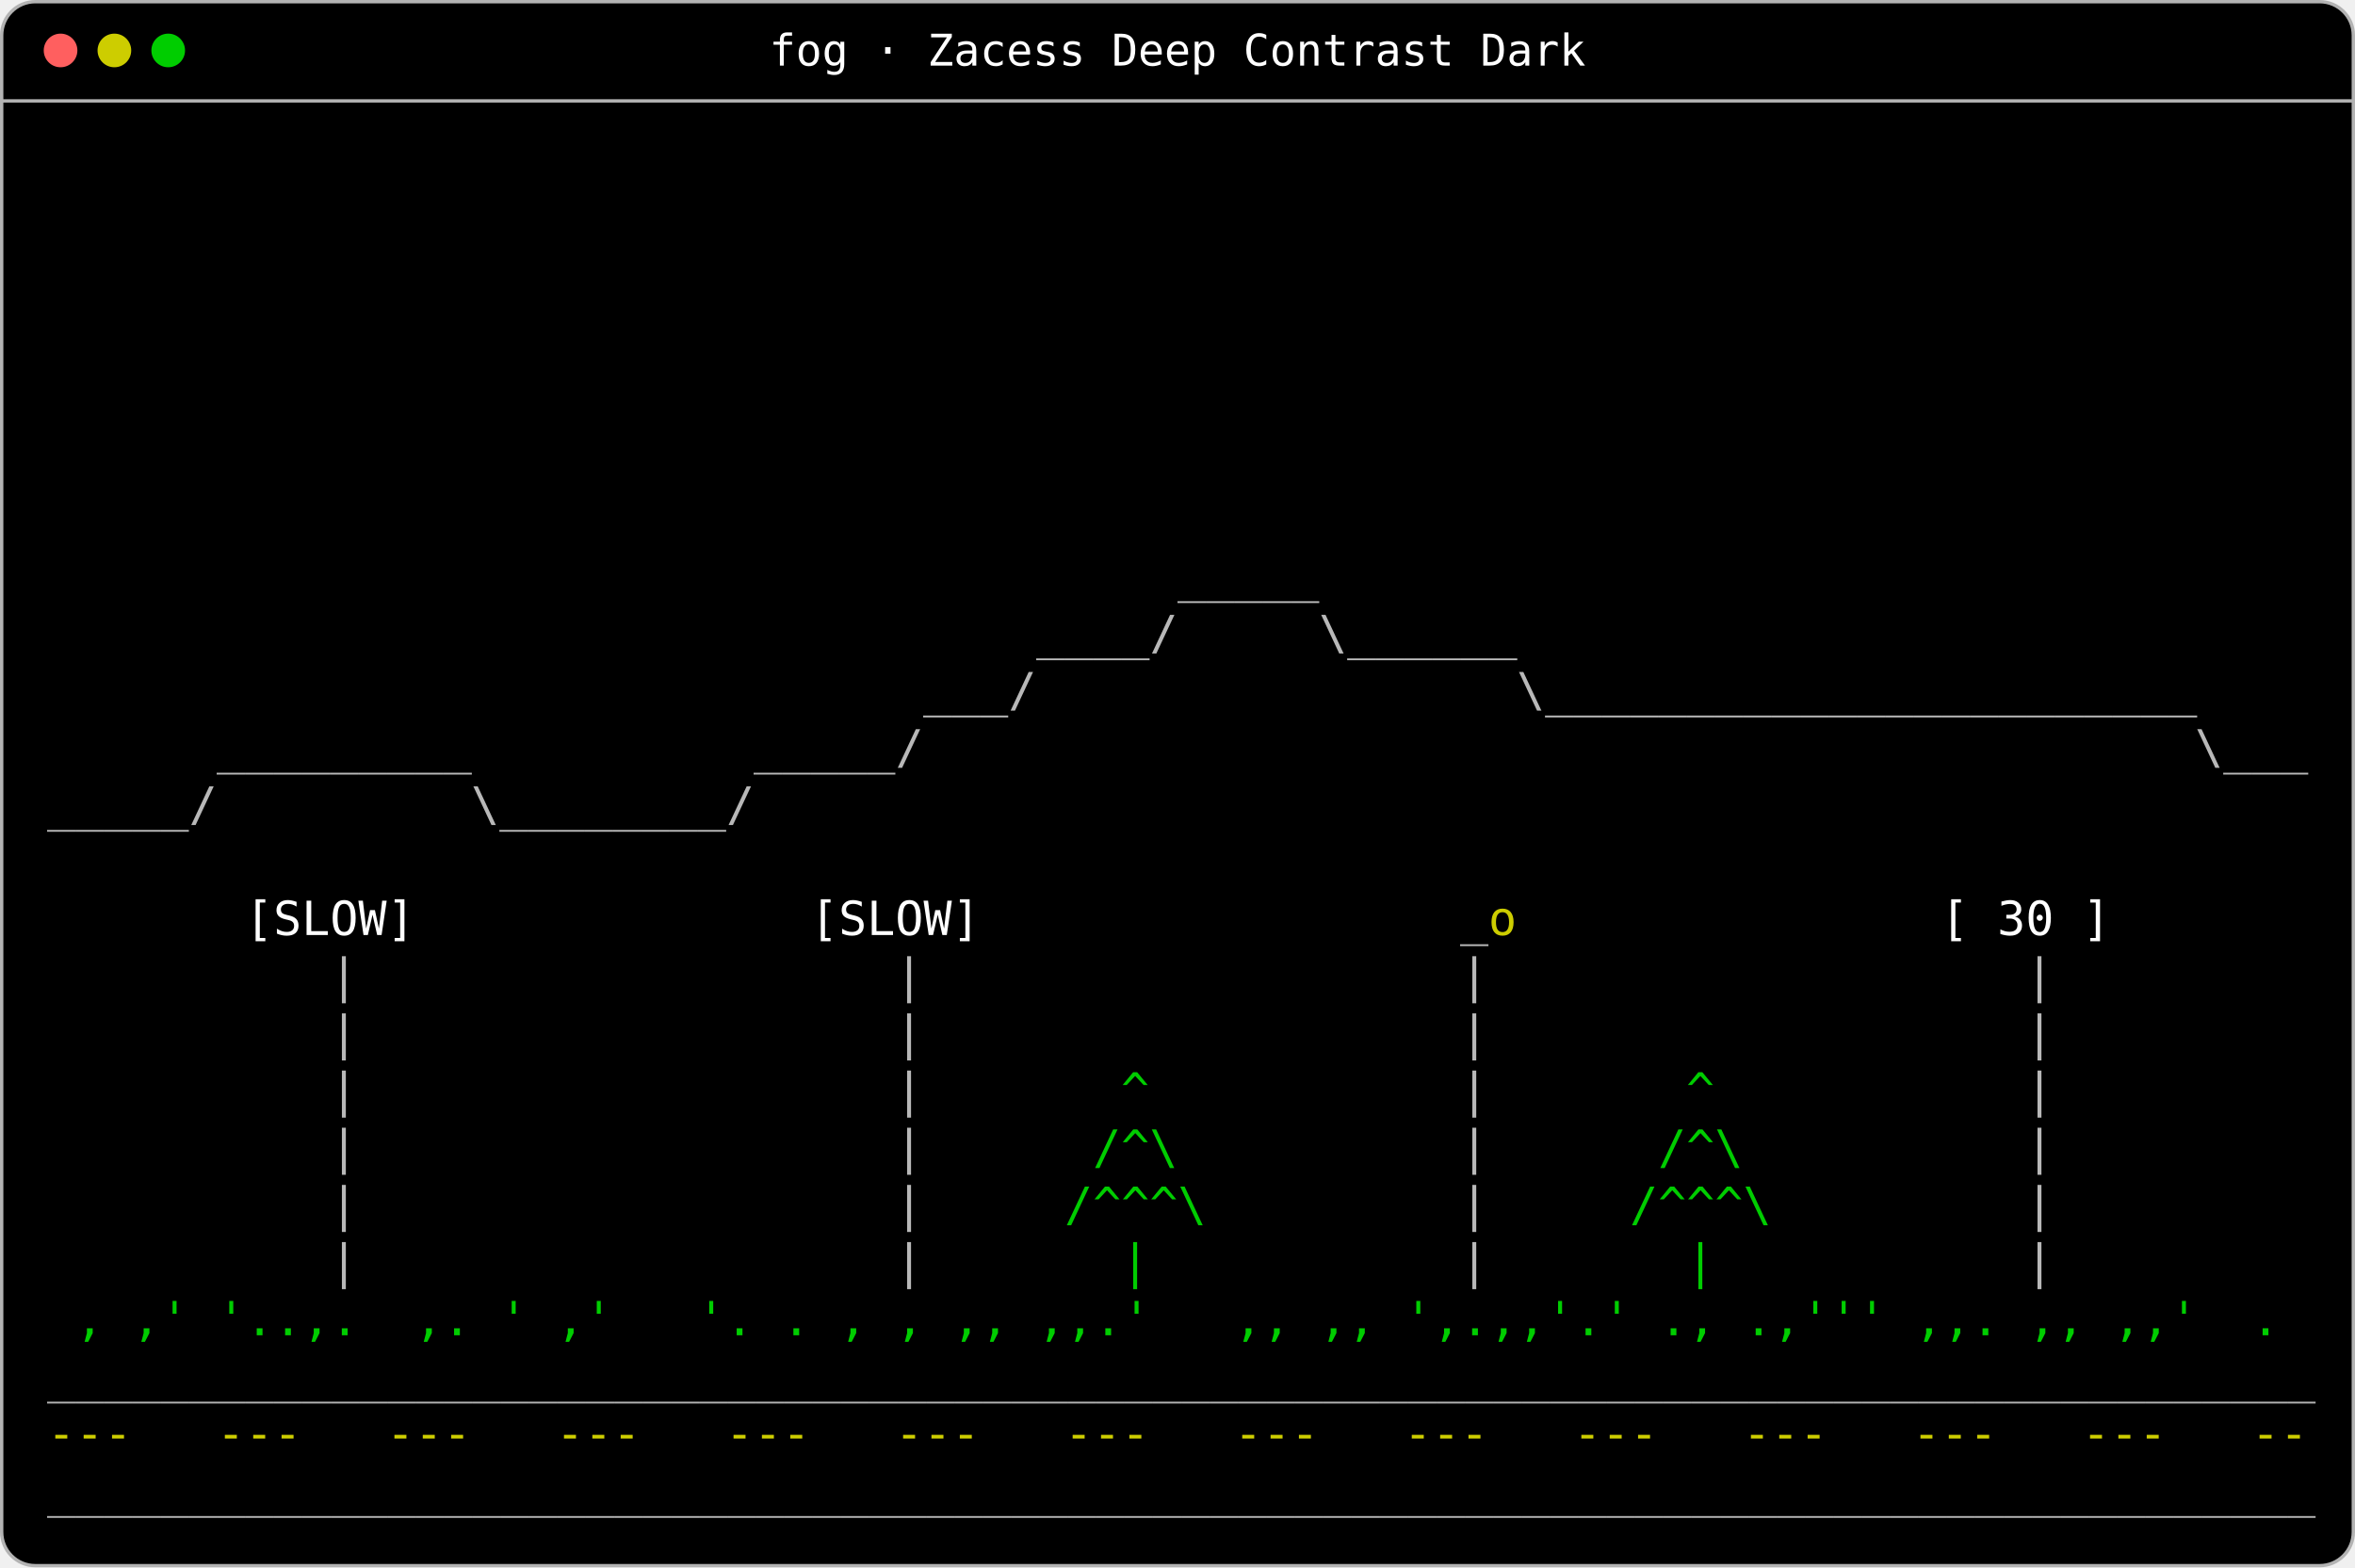
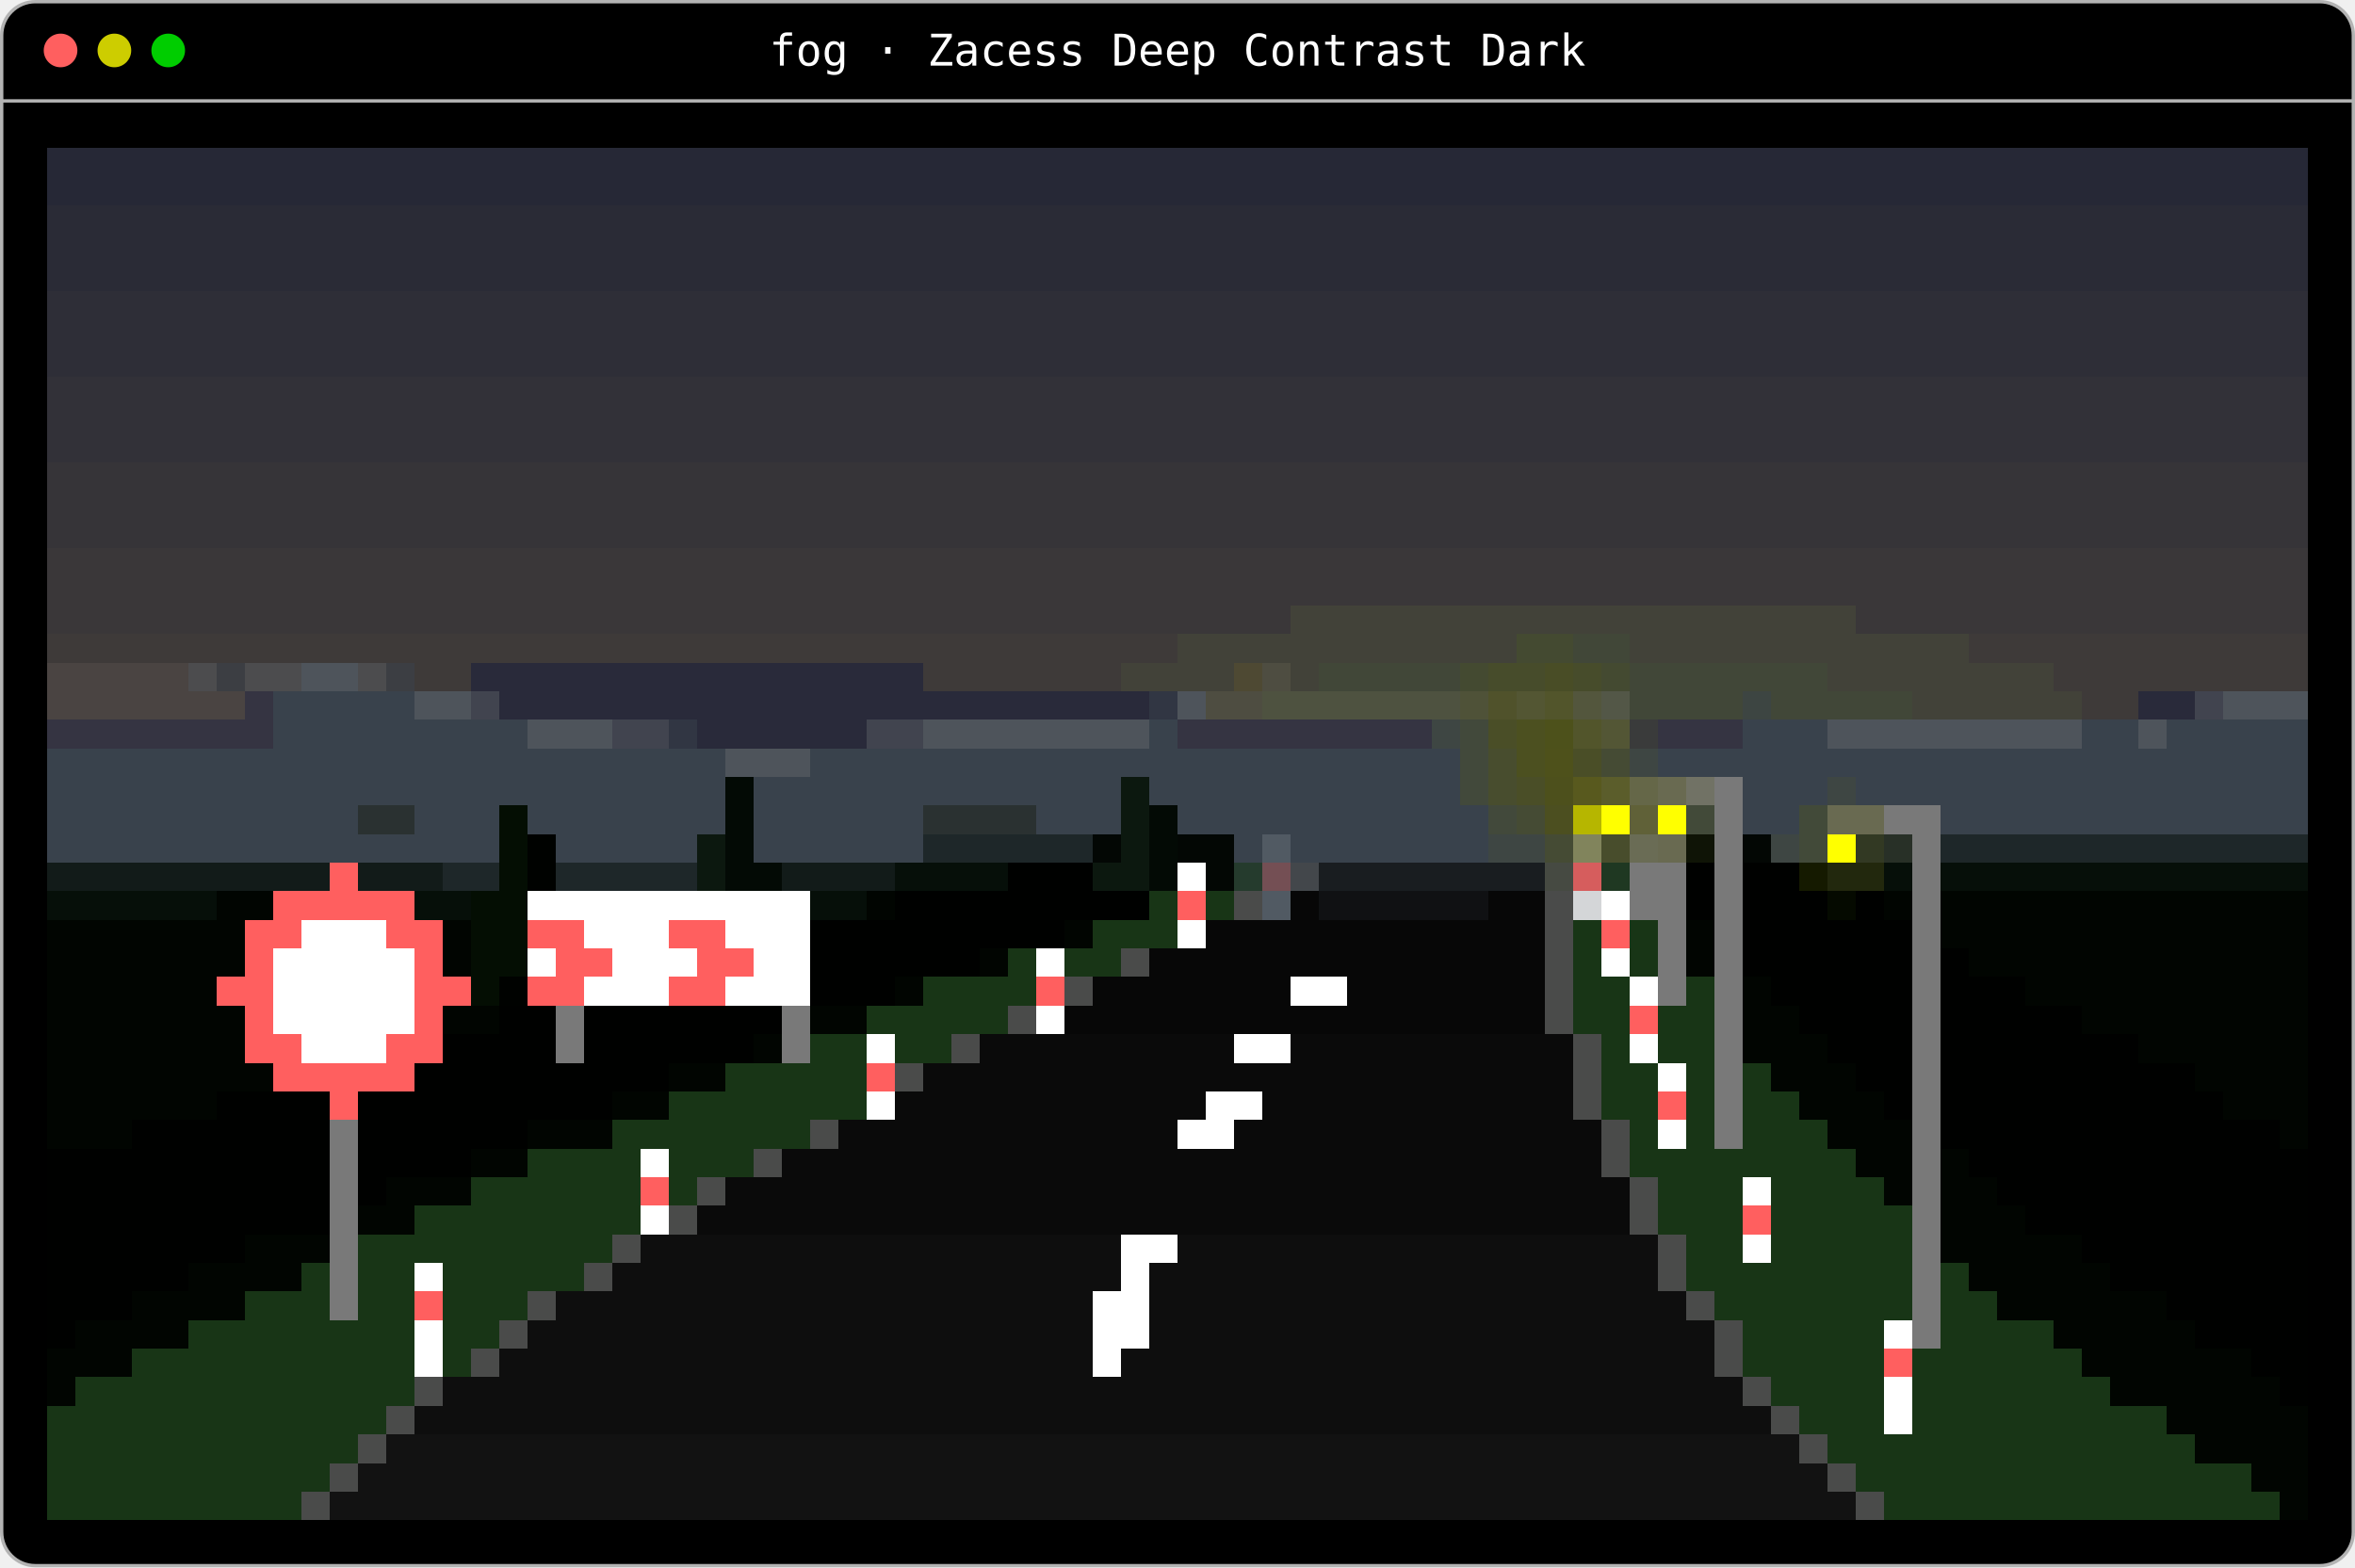
- <svg xmlns="http://www.w3.org/2000/svg" width="700" height="466" viewBox="0 0 700 466" role="img" aria-label="The fog scene from Zacess Scenes in Zacess Deep Contrast Dark: A road where a fog bank rolls in and the signs along the verge fade from view.">
+ <svg xmlns="http://www.w3.org/2000/svg" width="700" height="466" viewBox="0 0 700 466" role="img" aria-label="The fog scene from Zacess Scenes in Zacess Deep Contrast Dark: A road at dusk where a bank of fog rolls in and swallows the lamps and signs along the verge.">
  <rect x="0.5" y="0.5" width="699" height="465" rx="10" fill="#000000" stroke="#b3b3b3" />
  <line x1="0.5" y1="30" x2="699.5" y2="30" stroke="#b3b3b3" />
  <circle cx="18" cy="15" r="5" fill="#ff5f5f" />
  <circle cx="34" cy="15" r="5" fill="#cdcd00" />
  <circle cx="50" cy="15" r="5" fill="#00cd00" />
  <text x="350" y="19.5" fill="#ffffff" font-family="ui-monospace,SFMono-Regular,Menlo,Consolas,'DejaVu Sans Mono',monospace" font-size="13" text-anchor="middle">fog · Zacess Deep Contrast Dark</text>
+   <g shape-rendering="crispEdges">
+     <rect x="14" y="44" width="672" height="17" fill="#262836" />
+     <rect x="14" y="61" width="672" height="25.5" fill="#2a2b36" />
+     <rect x="14" y="86.5" width="672" height="25.5" fill="#2e2e37" />
+     <rect x="14" y="112" width="672" height="25.5" fill="#323138" />
+     <rect x="14" y="137.5" width="672" height="25.5" fill="#363438" />
+     <rect x="14" y="163" width="672" height="17" fill="#3a3739" />
+     <rect x="14" y="180" width="369.6" height="8.5" fill="#3a3739" />
+     <rect x="383.6" y="180" width="168" height="8.5" fill="#424239" />
+     <rect x="551.6" y="180" width="134.4" height="8.5" fill="#3a3739" />
+     <rect x="14" y="188.5" width="336" height="8.5" fill="#3e3a39" />
+     <rect x="350" y="188.5" width="100.8" height="8.5" fill="#424239" />
+     <rect x="450.8" y="188.5" width="16.8" height="8.5" fill="#444a31" />
+     <rect x="467.6" y="188.5" width="16.8" height="8.5" fill="#414738" />
+     <rect x="484.4" y="188.5" width="100.8" height="8.5" fill="#424239" />
+     <rect x="585.2" y="188.5" width="100.8" height="8.5" fill="#3e3a39" />
+     <rect x="14" y="197" width="42" height="8.5" fill="#4a4442" />
+     <rect x="56" y="197" width="8.4" height="8.5" fill="#4c4c4e" />
+     <rect x="64.4" y="197" width="8.4" height="8.5" fill="#3c3e43" />
+     <rect x="72.8" y="197" width="16.8" height="8.5" fill="#4c4c4e" />
+     <rect x="89.6" y="197" width="16.8" height="8.5" fill="#4e545b" />
+     <rect x="106.4" y="197" width="8.4" height="8.5" fill="#4c4c4e" />
+     <rect x="114.8" y="197" width="8.4" height="8.5" fill="#3c3e43" />
+     <rect x="123.2" y="197" width="16.8" height="8.5" fill="#3e3a39" />
+     <rect x="140" y="197" width="134.4" height="8.5" fill="#292a3a" />
+     <rect x="274.4" y="197" width="58.8" height="8.5" fill="#3e3a39" />
+     <rect x="333.2" y="197" width="33.6" height="8.5" fill="#424239" />
+     <rect x="366.8" y="197" width="8.4" height="8.5" fill="#4e4933" />
+     <rect x="375.2" y="197" width="8.4" height="8.5" fill="#4e4d41" />
+     <rect x="383.6" y="197" width="8.4" height="8.5" fill="#424239" />
+     <rect x="392" y="197" width="42" height="8.5" fill="#414738" />
+     <rect x="434" y="197" width="8.4" height="8.5" fill="#444a31" />
+     <rect x="442.4" y="197" width="16.8" height="8.5" fill="#474c2b" />
+     <rect x="459.2" y="197" width="8.4" height="8.5" fill="#494d26" />
+     <rect x="467.6" y="197" width="8.4" height="8.5" fill="#474c2b" />
+     <rect x="476" y="197" width="8.4" height="8.5" fill="#444a31" />
+     <rect x="484.4" y="197" width="58.8" height="8.5" fill="#414738" />
+     <rect x="543.2" y="197" width="67.2" height="8.5" fill="#424239" />
+     <rect x="610.4" y="197" width="75.6" height="8.5" fill="#3e3a39" />
+     <rect x="14" y="205.5" width="58.8" height="8.5" fill="#4a4442" />
+     <rect x="72.8" y="205.5" width="8.4" height="8.5" fill="#353442" />
+     <rect x="81.2" y="205.5" width="42" height="8.5" fill="#39424c" />
+     <rect x="123.2" y="205.5" width="16.8" height="8.5" fill="#4e545b" />
+     <rect x="140" y="205.5" width="8.4" height="8.5" fill="#41444f" />
+     <rect x="148.4" y="205.5" width="193.2" height="8.5" fill="#292a3a" />
+     <rect x="341.6" y="205.5" width="8.4" height="8.5" fill="#313643" />
+     <rect x="350" y="205.5" width="8.4" height="8.5" fill="#4e545b" />
+     <rect x="358.4" y="205.5" width="16.8" height="8.5" fill="#4e4d41" />
+     <rect x="375.2" y="205.5" width="58.8" height="8.5" fill="#4e5240" />
+     <rect x="434" y="205.5" width="8.4" height="8.5" fill="#4f5238" />
+     <rect x="442.4" y="205.5" width="8.4" height="8.5" fill="#50522b" />
+     <rect x="450.8" y="205.5" width="8.4" height="8.5" fill="#535633" />
+     <rect x="459.2" y="205.5" width="8.4" height="8.5" fill="#52552b" />
+     <rect x="467.6" y="205.5" width="8.4" height="8.5" fill="#53563d" />
+     <rect x="476" y="205.5" width="8.4" height="8.5" fill="#535747" />
+     <rect x="484.4" y="205.5" width="33.6" height="8.5" fill="#414738" />
+     <rect x="518" y="205.5" width="8.4" height="8.5" fill="#3d4542" />
+     <rect x="526.4" y="205.5" width="42" height="8.5" fill="#414738" />
+     <rect x="568.4" y="205.5" width="50.4" height="8.5" fill="#424239" />
+     <rect x="618.8" y="205.5" width="16.8" height="8.5" fill="#3e3a39" />
+     <rect x="635.6" y="205.5" width="16.8" height="8.5" fill="#292a3a" />
+     <rect x="652.4" y="205.5" width="8.4" height="8.5" fill="#41444f" />
+     <rect x="660.8" y="205.5" width="25.2" height="8.5" fill="#4e545b" />
+     <rect x="14" y="214" width="67.2" height="8.5" fill="#353442" />
+     <rect x="81.2" y="214" width="75.6" height="8.5" fill="#39424c" />
+     <rect x="156.8" y="214" width="25.2" height="8.5" fill="#4e545b" />
+     <rect x="182" y="214" width="16.8" height="8.5" fill="#41444f" />
+     <rect x="198.8" y="214" width="8.4" height="8.5" fill="#313643" />
+     <rect x="207.2" y="214" width="50.4" height="8.5" fill="#292a3a" />
+     <rect x="257.6" y="214" width="16.8" height="8.5" fill="#41444f" />
+     <rect x="274.4" y="214" width="67.2" height="8.5" fill="#4e545b" />
+     <rect x="341.6" y="214" width="8.4" height="8.5" fill="#39424c" />
+     <rect x="350" y="214" width="75.6" height="8.5" fill="#353442" />
+     <rect x="425.6" y="214" width="8.4" height="8.5" fill="#3e4643" />
+     <rect x="644" y="214" width="42" height="8.5" fill="#39424c" />
+     <rect x="442.4" y="214" width="8.4" height="8.5" fill="#4a4e27" />
+     <rect x="635.6" y="214" width="8.4" height="8.5" fill="#4e545b" />
+     <rect x="459.2" y="214" width="8.4" height="8.5" fill="#4d511b" />
+     <rect x="467.6" y="214" width="8.4" height="8.5" fill="#52552b" />
+     <rect x="476" y="214" width="8.4" height="8.5" fill="#535635" />
+     <rect x="484.4" y="214" width="8.4" height="8.5" fill="#3a3b3b" />
+     <rect x="492.8" y="214" width="25.2" height="8.5" fill="#353442" />
+     <rect x="518" y="214" width="25.2" height="8.5" fill="#39424c" />
+     <rect x="543.2" y="214" width="75.6" height="8.5" fill="#4e545b" />
+     <rect x="618.8" y="214" width="16.8" height="8.5" fill="#39424c" />
+     <rect x="492.8" y="222.5" width="193.2" height="8.5" fill="#39424c" />
+     <rect x="215.6" y="222.5" width="25.2" height="8.5" fill="#4e545b" />
+     <rect x="240.8" y="222.5" width="193.2" height="8.5" fill="#39424c" />
+     <rect x="484.4" y="222.5" width="8.4" height="8.5" fill="#3e4643" />
+     <rect x="476" y="222.5" width="8.4" height="8.5" fill="#454b34" />
+     <rect x="450.8" y="214" width="8.4" height="17" fill="#4c5020" />
+     <rect x="459.2" y="222.5" width="8.4" height="8.5" fill="#4e511b" />
+     <rect x="467.6" y="222.5" width="8.4" height="8.5" fill="#4a4e27" />
+     <rect x="14" y="222.5" width="201.6" height="17" fill="#39424c" />
+     <rect x="551.6" y="231" width="134.4" height="8.5" fill="#39424c" />
+     <rect x="224" y="231" width="109.2" height="8.5" fill="#39424c" />
+     <rect x="543.2" y="231" width="8.4" height="8.5" fill="#3e4643" />
+     <rect x="341.6" y="231" width="92.4" height="8.5" fill="#39424c" />
+     <rect x="434" y="214" width="8.4" height="25.5" fill="#42493b" />
+     <rect x="442.4" y="222.5" width="8.4" height="17" fill="#484d2e" />
+     <rect x="450.8" y="231" width="8.4" height="8.5" fill="#4a4e27" />
+     <rect x="459.2" y="231" width="8.4" height="8.5" fill="#4d501c" />
+     <rect x="467.6" y="231" width="8.4" height="8.5" fill="#58591e" />
+     <rect x="476" y="231" width="8.4" height="8.5" fill="#5b5d2b" />
+     <rect x="484.4" y="231" width="8.4" height="8.5" fill="#656748" />
+     <rect x="492.8" y="231" width="8.4" height="8.5" fill="#696a51" />
+     <rect x="501.2" y="231" width="8.4" height="8.5" fill="#717265" />
+     <rect x="518" y="231" width="25.2" height="8.5" fill="#39424c" />
+     <rect x="14" y="239.5" width="92.4" height="8.5" fill="#39424c" />
+     <rect x="106.4" y="239.5" width="16.8" height="8.5" fill="#2a3131" />
+     <rect x="123.2" y="239.5" width="25.2" height="8.5" fill="#39424c" />
+     <rect x="576.8" y="239.5" width="109.2" height="8.5" fill="#39424c" />
+     <rect x="156.8" y="239.5" width="58.8" height="8.5" fill="#39424c" />
+     <rect x="560" y="239.5" width="16.8" height="8.5" fill="#797979" />
+     <rect x="543.2" y="239.5" width="16.8" height="8.5" fill="#696a51" />
+     <rect x="274.4" y="239.5" width="33.6" height="8.5" fill="#2a3131" />
+     <rect x="308" y="239.5" width="25.2" height="8.5" fill="#39424c" />
+     <rect x="501.2" y="239.5" width="8.4" height="8.5" fill="#424a39" />
+     <rect x="518" y="239.5" width="16.8" height="8.5" fill="#39424c" />
+     <rect x="350" y="239.5" width="92.4" height="8.5" fill="#39424c" />
+     <rect x="442.4" y="239.5" width="8.4" height="8.5" fill="#42493b" />
+     <rect x="450.8" y="239.5" width="8.4" height="8.5" fill="#454b34" />
+     <rect x="459.2" y="239.5" width="8.4" height="8.5" fill="#4c4f20" />
+     <rect x="467.6" y="239.5" width="8.4" height="8.5" fill="#b6b600" />
+     <rect x="476" y="239.5" width="8.4" height="8.5" fill="#ffff00" />
+     <rect x="484.4" y="239.5" width="8.4" height="8.5" fill="#606138" />
+     <rect x="492.8" y="239.5" width="8.4" height="8.5" fill="#ffff00" />
+     <rect x="14" y="248" width="134.4" height="8.5" fill="#39424c" />
+     <rect x="576.8" y="248" width="109.2" height="8.5" fill="#1e2729" />
+     <rect x="534.8" y="239.5" width="8.4" height="17" fill="#424a39" />
+     <rect x="165.2" y="248" width="42" height="8.5" fill="#39424c" />
+     <rect x="560" y="248" width="8.4" height="8.5" fill="#283027" />
+     <rect x="215.6" y="231" width="8.4" height="25.5" fill="#030a05" />
+     <rect x="224" y="239.5" width="50.4" height="17" fill="#39424c" />
+     <rect x="274.4" y="248" width="50.4" height="8.5" fill="#1e2729" />
+     <rect x="324.8" y="248" width="8.4" height="8.5" fill="#030704" />
+     <rect x="333.2" y="231" width="8.4" height="25.5" fill="#0c180f" />
+     <rect x="551.6" y="248" width="8.4" height="8.5" fill="#323923" />
+     <rect x="350" y="248" width="16.8" height="8.5" fill="#030704" />
+     <rect x="366.8" y="248" width="8.4" height="8.5" fill="#39424c" />
+     <rect x="375.2" y="248" width="8.4" height="8.5" fill="#515a63" />
+     <rect x="383.6" y="248" width="58.8" height="8.5" fill="#39424c" />
+     <rect x="442.4" y="248" width="16.8" height="8.5" fill="#3e4643" />
+     <rect x="459.2" y="248" width="8.4" height="8.5" fill="#454b34" />
+     <rect x="467.6" y="248" width="8.4" height="8.5" fill="#81845c" />
+     <rect x="476" y="248" width="8.4" height="8.5" fill="#484d2c" />
+     <rect x="484.4" y="248" width="8.4" height="8.5" fill="#6a6c55" />
+     <rect x="492.8" y="248" width="8.4" height="8.5" fill="#696a51" />
+     <rect x="501.2" y="248" width="8.4" height="8.5" fill="#0f1406" />
+     <rect x="543.2" y="248" width="8.4" height="8.5" fill="#ffff00" />
+     <rect x="518" y="248" width="8.4" height="8.5" fill="#030704" />
+     <rect x="526.4" y="248" width="8.4" height="8.5" fill="#3e4643" />
+     <rect x="14" y="256.5" width="84" height="8.5" fill="#121b19" />
+     <rect x="98" y="256.5" width="8.4" height="8.5" fill="#ff5f5f" />
+     <rect x="106.4" y="256.5" width="25.2" height="8.5" fill="#121b19" />
+     <rect x="131.6" y="256.5" width="16.8" height="8.5" fill="#1e2729" />
+     <rect x="148.4" y="239.5" width="8.4" height="25.5" fill="#040e03" />
+     <rect x="156.8" y="248" width="8.4" height="17" fill="#000200" />
+     <rect x="165.2" y="256.5" width="42" height="8.5" fill="#1e2729" />
+     <rect x="207.2" y="248" width="8.4" height="17" fill="#0c180f" />
+     <rect x="215.6" y="256.5" width="16.8" height="8.5" fill="#030a05" />
+     <rect x="232.4" y="256.5" width="33.6" height="8.5" fill="#121b19" />
+     <rect x="266" y="256.5" width="33.6" height="8.5" fill="#060f09" />
+     <rect x="299.6" y="256.5" width="25.2" height="8.5" fill="#000100" />
+     <rect x="324.8" y="256.5" width="16.8" height="8.5" fill="#0c180f" />
+     <rect x="341.6" y="239.5" width="8.4" height="25.5" fill="#030a05" />
+     <rect x="350" y="256.5" width="8.4" height="8.5" fill="#ffffff" />
+     <rect x="358.4" y="256.5" width="8.4" height="8.5" fill="#030704" />
+     <rect x="366.8" y="256.5" width="8.4" height="8.5" fill="#253b2d" />
+     <rect x="375.2" y="256.5" width="8.4" height="8.5" fill="#744f54" />
+     <rect x="383.6" y="256.5" width="8.4" height="8.5" fill="#43474b" />
+     <rect x="392" y="256.5" width="67.2" height="8.5" fill="#191d20" />
+     <rect x="459.2" y="256.5" width="8.4" height="8.5" fill="#464a42" />
+     <rect x="467.6" y="256.5" width="8.4" height="8.5" fill="#d65d5d" />
+     <rect x="476" y="256.5" width="8.4" height="8.5" fill="#1f3822" />
+     <rect x="576.8" y="256.5" width="109.2" height="8.5" fill="#060f09" />
+     <rect x="543.2" y="256.5" width="16.8" height="8.5" fill="#22280d" />
+     <rect x="560" y="256.5" width="8.4" height="8.5" fill="#060f09" />
+     <rect x="518" y="256.5" width="16.8" height="8.5" fill="#000100" />
+     <rect x="534.8" y="256.5" width="8.4" height="8.5" fill="#151a00" />
+     <rect x="14" y="265" width="50.4" height="8.5" fill="#060f09" />
+     <rect x="64.4" y="265" width="16.8" height="8.5" fill="#010501" />
+     <rect x="81.2" y="265" width="42" height="8.5" fill="#ff5f5f" />
+     <rect x="123.2" y="265" width="16.8" height="8.5" fill="#060f09" />
+     <rect x="543.2" y="265" width="8.4" height="8.5" fill="#050a00" />
+     <rect x="156.8" y="265" width="84" height="8.5" fill="#ffffff" />
+     <rect x="240.8" y="265" width="16.8" height="8.5" fill="#060f09" />
+     <rect x="257.6" y="265" width="8.4" height="8.5" fill="#010501" />
+     <rect x="266" y="265" width="75.6" height="8.5" fill="#000100" />
+     <rect x="341.6" y="265" width="8.4" height="8.5" fill="#183516" />
+     <rect x="350" y="265" width="8.4" height="8.5" fill="#ff5f5f" />
+     <rect x="358.4" y="265" width="8.4" height="8.5" fill="#183516" />
+     <rect x="366.8" y="265" width="8.4" height="8.5" fill="#4a4b4a" />
+     <rect x="375.2" y="265" width="8.4" height="8.5" fill="#515a63" />
+     <rect x="383.6" y="265" width="8.4" height="8.5" fill="#070707" />
+     <rect x="392" y="265" width="50.4" height="8.5" fill="#101113" />
+     <rect x="442.4" y="265" width="16.8" height="8.5" fill="#070707" />
+     <rect x="551.6" y="265" width="8.4" height="8.5" fill="#000100" />
+     <rect x="467.6" y="265" width="8.4" height="8.5" fill="#d4d6d8" />
+     <rect x="476" y="265" width="8.4" height="8.5" fill="#ffffff" />
+     <rect x="484.4" y="256.5" width="16.8" height="17" fill="#797979" />
+     <rect x="501.2" y="256.5" width="8.4" height="17" fill="#000100" />
+     <rect x="560" y="265" width="8.4" height="8.5" fill="#010501" />
+     <rect x="518" y="265" width="25.2" height="8.5" fill="#000100" />
+     <rect x="576.8" y="265" width="109.2" height="17" fill="#010501" />
+     <rect x="72.8" y="273.5" width="16.8" height="8.5" fill="#ff5f5f" />
+     <rect x="89.6" y="273.5" width="25.2" height="8.5" fill="#ffffff" />
+     <rect x="114.8" y="273.5" width="16.8" height="8.5" fill="#ff5f5f" />
+     <rect x="358.4" y="273.5" width="100.8" height="8.5" fill="#070707" />
+     <rect x="476" y="273.5" width="8.4" height="8.5" fill="#ff5f5f" />
+     <rect x="156.8" y="273.5" width="16.8" height="8.5" fill="#ff5f5f" />
+     <rect x="173.6" y="273.5" width="25.2" height="8.5" fill="#ffffff" />
+     <rect x="198.8" y="273.5" width="16.8" height="8.5" fill="#ff5f5f" />
+     <rect x="215.6" y="273.5" width="25.2" height="8.5" fill="#ffffff" />
+     <rect x="240.8" y="273.5" width="75.6" height="8.5" fill="#000100" />
+     <rect x="316.4" y="273.5" width="8.4" height="8.5" fill="#010501" />
+     <rect x="324.8" y="273.5" width="25.2" height="8.5" fill="#183516" />
+     <rect x="350" y="273.5" width="8.4" height="8.5" fill="#ffffff" />
+     <rect x="14" y="273.5" width="58.8" height="17" fill="#010501" />
+     <rect x="72.8" y="282" width="8.4" height="8.5" fill="#ff5f5f" />
+     <rect x="585.2" y="282" width="100.8" height="8.5" fill="#010501" />
+     <rect x="123.2" y="282" width="8.4" height="8.5" fill="#ff5f5f" />
+     <rect x="131.6" y="273.5" width="8.4" height="17" fill="#010501" />
+     <rect x="140" y="265" width="16.8" height="25.5" fill="#040e03" />
+     <rect x="156.8" y="282" width="8.4" height="8.5" fill="#ffffff" />
+     <rect x="165.2" y="282" width="16.8" height="8.5" fill="#ff5f5f" />
+     <rect x="182" y="282" width="25.2" height="8.5" fill="#ffffff" />
+     <rect x="207.2" y="282" width="16.8" height="8.5" fill="#ff5f5f" />
+     <rect x="224" y="282" width="16.8" height="8.5" fill="#ffffff" />
+     <rect x="240.8" y="282" width="50.4" height="8.5" fill="#000100" />
+     <rect x="291.2" y="282" width="8.4" height="8.5" fill="#010501" />
+     <rect x="299.6" y="282" width="8.4" height="8.5" fill="#183516" />
+     <rect x="308" y="282" width="8.4" height="8.5" fill="#ffffff" />
+     <rect x="316.4" y="282" width="16.8" height="8.5" fill="#183516" />
+     <rect x="333.2" y="282" width="8.4" height="8.5" fill="#4a4b4a" />
+     <rect x="341.6" y="282" width="117.6" height="8.5" fill="#070707" />
+     <rect x="576.8" y="282" width="8.4" height="8.5" fill="#000100" />
+     <rect x="467.6" y="273.5" width="8.4" height="17" fill="#183516" />
+     <rect x="476" y="282" width="8.4" height="8.5" fill="#ffffff" />
+     <rect x="484.4" y="273.5" width="8.4" height="17" fill="#183516" />
+     <rect x="518" y="273.5" width="50.4" height="17" fill="#000100" />
+     <rect x="501.2" y="273.5" width="8.4" height="17" fill="#010501" />
+     <rect x="14" y="290.5" width="50.4" height="8.5" fill="#010501" />
+     <rect x="64.4" y="290.5" width="16.8" height="8.5" fill="#ff5f5f" />
+     <rect x="602" y="290.5" width="84" height="8.5" fill="#010501" />
+     <rect x="123.2" y="290.5" width="16.8" height="8.5" fill="#ff5f5f" />
+     <rect x="140" y="290.5" width="8.4" height="8.5" fill="#040e03" />
+     <rect x="148.4" y="290.5" width="8.4" height="8.5" fill="#000200" />
+     <rect x="156.8" y="290.5" width="16.8" height="8.5" fill="#ff5f5f" />
+     <rect x="173.6" y="290.5" width="25.2" height="8.5" fill="#ffffff" />
+     <rect x="198.8" y="290.5" width="16.8" height="8.5" fill="#ff5f5f" />
+     <rect x="215.6" y="290.5" width="25.2" height="8.5" fill="#ffffff" />
+     <rect x="240.8" y="290.5" width="25.2" height="8.5" fill="#000100" />
+     <rect x="266" y="290.5" width="8.4" height="8.5" fill="#010501" />
+     <rect x="274.4" y="290.5" width="33.6" height="8.5" fill="#183516" />
+     <rect x="308" y="290.5" width="8.4" height="8.5" fill="#ff5f5f" />
+     <rect x="316.4" y="290.5" width="8.4" height="8.5" fill="#4a4b4a" />
+     <rect x="324.8" y="290.5" width="58.8" height="8.5" fill="#070707" />
+     <rect x="383.6" y="290.5" width="16.8" height="8.5" fill="#ffffff" />
+     <rect x="400.4" y="290.5" width="58.8" height="8.5" fill="#070707" />
+     <rect x="576.8" y="290.5" width="25.2" height="8.5" fill="#000100" />
+     <rect x="518" y="290.5" width="8.4" height="8.5" fill="#010501" />
+     <rect x="484.4" y="290.5" width="8.4" height="8.5" fill="#ffffff" />
+     <rect x="492.8" y="273.5" width="8.4" height="25.5" fill="#797979" />
+     <rect x="501.2" y="290.5" width="8.4" height="8.5" fill="#183516" />
+     <rect x="526.4" y="290.5" width="42" height="8.5" fill="#000100" />
+     <rect x="618.8" y="299" width="67.2" height="8.5" fill="#010501" />
+     <rect x="72.8" y="299" width="8.4" height="8.5" fill="#ff5f5f" />
+     <rect x="81.2" y="282" width="42" height="25.5" fill="#ffffff" />
+     <rect x="123.2" y="299" width="8.4" height="8.5" fill="#ff5f5f" />
+     <rect x="131.6" y="299" width="16.8" height="8.5" fill="#010501" />
+     <rect x="148.4" y="299" width="16.8" height="8.5" fill="#000100" />
+     <rect x="576.8" y="299" width="42" height="8.5" fill="#000100" />
+     <rect x="173.6" y="299" width="58.8" height="8.5" fill="#000100" />
+     <rect x="518" y="299" width="16.8" height="8.5" fill="#010501" />
+     <rect x="240.8" y="299" width="16.8" height="8.5" fill="#010501" />
+     <rect x="257.6" y="299" width="42" height="8.5" fill="#183516" />
+     <rect x="299.6" y="299" width="8.4" height="8.5" fill="#4a4b4a" />
+     <rect x="308" y="299" width="8.4" height="8.5" fill="#ffffff" />
+     <rect x="316.4" y="299" width="142.8" height="8.5" fill="#070707" />
+     <rect x="459.2" y="265" width="8.4" height="42.5" fill="#4a4b4a" />
+     <rect x="467.6" y="290.5" width="16.8" height="17" fill="#183516" />
+     <rect x="484.4" y="299" width="8.4" height="8.5" fill="#ff5f5f" />
+     <rect x="534.8" y="299" width="33.6" height="8.5" fill="#000100" />
+     <rect x="14" y="299" width="58.8" height="17" fill="#010501" />
+     <rect x="72.8" y="307.5" width="16.8" height="8.5" fill="#ff5f5f" />
+     <rect x="89.6" y="307.5" width="25.2" height="8.5" fill="#ffffff" />
+     <rect x="114.8" y="307.5" width="16.8" height="8.5" fill="#ff5f5f" />
+     <rect x="131.6" y="307.5" width="33.6" height="8.5" fill="#000100" />
+     <rect x="165.2" y="299" width="8.4" height="17" fill="#797979" />
+     <rect x="173.6" y="307.5" width="50.4" height="8.5" fill="#000100" />
+     <rect x="224" y="307.5" width="8.4" height="8.5" fill="#010501" />
+     <rect x="232.4" y="299" width="8.4" height="17" fill="#797979" />
+     <rect x="240.8" y="307.5" width="16.8" height="8.5" fill="#183516" />
+     <rect x="257.6" y="307.5" width="8.4" height="8.5" fill="#ffffff" />
+     <rect x="266" y="307.5" width="16.8" height="8.5" fill="#183516" />
+     <rect x="282.8" y="307.5" width="8.4" height="8.5" fill="#4a4b4a" />
+     <rect x="291.2" y="307.5" width="75.6" height="8.5" fill="#0a0a0a" />
+     <rect x="366.8" y="307.5" width="16.8" height="8.5" fill="#ffffff" />
+     <rect x="383.6" y="307.5" width="84" height="8.5" fill="#0a0a0a" />
+     <rect x="635.6" y="307.5" width="50.4" height="8.5" fill="#010501" />
+     <rect x="476" y="307.5" width="8.4" height="8.5" fill="#183516" />
+     <rect x="484.4" y="307.5" width="8.4" height="8.5" fill="#ffffff" />
+     <rect x="492.8" y="299" width="16.8" height="17" fill="#183516" />
+     <rect x="576.8" y="307.5" width="58.8" height="8.5" fill="#000100" />
+     <rect x="518" y="307.5" width="25.2" height="8.5" fill="#010501" />
+     <rect x="543.2" y="307.5" width="25.2" height="8.5" fill="#000100" />
+     <rect x="14" y="316" width="67.2" height="8.5" fill="#010501" />
+     <rect x="81.2" y="316" width="42" height="8.5" fill="#ff5f5f" />
+     <rect x="123.2" y="316" width="75.6" height="8.5" fill="#000100" />
+     <rect x="198.8" y="316" width="16.8" height="8.5" fill="#010501" />
+     <rect x="215.6" y="316" width="42" height="8.5" fill="#183516" />
+     <rect x="257.6" y="316" width="8.4" height="8.5" fill="#ff5f5f" />
+     <rect x="266" y="316" width="8.4" height="8.5" fill="#4a4b4a" />
+     <rect x="274.4" y="316" width="193.2" height="8.5" fill="#0a0a0a" />
+     <rect x="652.4" y="316" width="33.6" height="8.5" fill="#010501" />
+     <rect x="576.8" y="316" width="75.6" height="8.5" fill="#000100" />
+     <rect x="492.8" y="316" width="8.4" height="8.5" fill="#ffffff" />
+     <rect x="526.4" y="316" width="25.2" height="8.5" fill="#010501" />
+     <rect x="551.6" y="316" width="16.8" height="8.5" fill="#000100" />
+     <rect x="518" y="316" width="8.4" height="8.5" fill="#183516" />
+     <rect x="14" y="324.5" width="50.4" height="8.5" fill="#010501" />
+     <rect x="64.4" y="324.5" width="33.6" height="8.5" fill="#000100" />
+     <rect x="98" y="324.5" width="8.4" height="8.5" fill="#ff5f5f" />
+     <rect x="106.4" y="324.5" width="75.6" height="8.5" fill="#000100" />
+     <rect x="182" y="324.5" width="16.8" height="8.5" fill="#010501" />
+     <rect x="198.8" y="324.5" width="58.8" height="8.5" fill="#183516" />
+     <rect x="257.6" y="324.5" width="8.4" height="8.5" fill="#ffffff" />
+     <rect x="266" y="324.5" width="92.4" height="8.5" fill="#0a0a0a" />
+     <rect x="358.4" y="324.5" width="16.8" height="8.5" fill="#ffffff" />
+     <rect x="375.2" y="324.5" width="92.4" height="8.5" fill="#0a0a0a" />
+     <rect x="467.6" y="307.5" width="8.4" height="25.5" fill="#4a4b4a" />
+     <rect x="476" y="316" width="16.8" height="17" fill="#183516" />
+     <rect x="492.8" y="324.5" width="8.4" height="8.5" fill="#ff5f5f" />
+     <rect x="660.8" y="324.5" width="25.2" height="8.5" fill="#010501" />
+     <rect x="576.8" y="324.5" width="84" height="8.5" fill="#000100" />
+     <rect x="518" y="324.5" width="16.8" height="8.5" fill="#183516" />
+     <rect x="534.8" y="324.5" width="25.2" height="8.5" fill="#010501" />
+     <rect x="560" y="324.5" width="8.4" height="8.5" fill="#000100" />
+     <rect x="14" y="333" width="25.2" height="8.5" fill="#010501" />
+     <rect x="39.2" y="333" width="58.8" height="8.5" fill="#000100" />
+     <rect x="677.6" y="333" width="8.4" height="8.5" fill="#010501" />
+     <rect x="106.4" y="333" width="50.4" height="8.5" fill="#000100" />
+     <rect x="156.8" y="333" width="25.2" height="8.5" fill="#010501" />
+     <rect x="182" y="333" width="58.8" height="8.5" fill="#183516" />
+     <rect x="240.8" y="333" width="8.4" height="8.5" fill="#4a4b4a" />
+     <rect x="249.2" y="333" width="100.8" height="8.5" fill="#0a0a0a" />
+     <rect x="350" y="333" width="16.8" height="8.5" fill="#ffffff" />
+     <rect x="366.8" y="333" width="109.2" height="8.5" fill="#0a0a0a" />
+     <rect x="576.8" y="333" width="100.8" height="8.5" fill="#000100" />
+     <rect x="484.4" y="333" width="8.4" height="8.5" fill="#183516" />
+     <rect x="492.8" y="333" width="8.4" height="8.5" fill="#ffffff" />
+     <rect x="501.2" y="316" width="8.4" height="25.5" fill="#183516" />
+     <rect x="509.6" y="231" width="8.4" height="110.5" fill="#797979" />
+     <rect x="518" y="333" width="25.2" height="8.5" fill="#183516" />
+     <rect x="543.2" y="333" width="25.2" height="8.5" fill="#010501" />
+     <rect x="585.2" y="341.5" width="100.8" height="8.5" fill="#000100" />
+     <rect x="576.8" y="341.5" width="8.4" height="8.5" fill="#010501" />
+     <rect x="106.4" y="341.5" width="33.6" height="8.5" fill="#000100" />
+     <rect x="140" y="341.5" width="16.8" height="8.5" fill="#010501" />
+     <rect x="156.8" y="341.5" width="33.6" height="8.5" fill="#183516" />
+     <rect x="190.4" y="341.5" width="8.4" height="8.5" fill="#ffffff" />
+     <rect x="198.8" y="341.5" width="25.2" height="8.5" fill="#183516" />
+     <rect x="224" y="341.5" width="8.4" height="8.5" fill="#4a4b4a" />
+     <rect x="232.4" y="341.5" width="243.6" height="8.5" fill="#0a0a0a" />
+     <rect x="476" y="333" width="8.4" height="17" fill="#4a4b4a" />
+     <rect x="484.4" y="341.5" width="67.2" height="8.5" fill="#183516" />
+     <rect x="551.6" y="341.5" width="16.8" height="8.5" fill="#010501" />
+     <rect x="593.6" y="350" width="92.4" height="8.5" fill="#000100" />
+     <rect x="576.8" y="350" width="16.8" height="8.5" fill="#010501" />
+     <rect x="106.4" y="350" width="8.4" height="8.5" fill="#000100" />
+     <rect x="114.8" y="350" width="25.2" height="8.5" fill="#010501" />
+     <rect x="140" y="350" width="50.4" height="8.5" fill="#183516" />
+     <rect x="190.4" y="350" width="8.4" height="8.5" fill="#ff5f5f" />
+     <rect x="198.8" y="350" width="8.4" height="8.5" fill="#183516" />
+     <rect x="207.2" y="350" width="8.4" height="8.5" fill="#4a4b4a" />
+     <rect x="215.6" y="350" width="268.8" height="8.5" fill="#0a0a0a" />
+     <rect x="526.4" y="350" width="33.6" height="8.5" fill="#183516" />
+     <rect x="560" y="350" width="8.4" height="8.5" fill="#010501" />
+     <rect x="518" y="350" width="8.4" height="8.5" fill="#ffffff" />
+     <rect x="14" y="341.5" width="84" height="25.5" fill="#000100" />
+     <rect x="602" y="358.5" width="84" height="8.5" fill="#000100" />
+     <rect x="106.4" y="358.5" width="16.8" height="8.5" fill="#010501" />
+     <rect x="123.2" y="358.5" width="67.2" height="8.5" fill="#183516" />
+     <rect x="190.4" y="358.5" width="8.4" height="8.5" fill="#ffffff" />
+     <rect x="198.8" y="358.5" width="8.4" height="8.5" fill="#4a4b4a" />
+     <rect x="207.2" y="358.5" width="277.2" height="8.5" fill="#0a0a0a" />
+     <rect x="484.4" y="350" width="8.4" height="17" fill="#4a4b4a" />
+     <rect x="492.8" y="350" width="25.2" height="17" fill="#183516" />
+     <rect x="518" y="358.5" width="8.4" height="8.5" fill="#ff5f5f" />
+     <rect x="576.8" y="358.5" width="25.2" height="8.5" fill="#010501" />
+     <rect x="14" y="367" width="58.8" height="8.5" fill="#000100" />
+     <rect x="72.8" y="367" width="25.2" height="8.5" fill="#010501" />
+     <rect x="618.8" y="367" width="67.2" height="8.5" fill="#000100" />
+     <rect x="106.4" y="367" width="75.6" height="8.5" fill="#183516" />
+     <rect x="182" y="367" width="8.4" height="8.5" fill="#4a4b4a" />
+     <rect x="190.4" y="367" width="142.8" height="8.5" fill="#0e0e0e" />
+     <rect x="333.2" y="367" width="16.8" height="8.5" fill="#ffffff" />
+     <rect x="350" y="367" width="142.8" height="8.5" fill="#0e0e0e" />
+     <rect x="576.8" y="367" width="42" height="8.5" fill="#010501" />
+     <rect x="501.2" y="367" width="16.8" height="8.5" fill="#183516" />
+     <rect x="518" y="367" width="8.4" height="8.5" fill="#ffffff" />
+     <rect x="526.4" y="358.5" width="42" height="17" fill="#183516" />
+     <rect x="14" y="375.5" width="42" height="8.5" fill="#000100" />
+     <rect x="56" y="375.5" width="33.6" height="8.5" fill="#010501" />
+     <rect x="89.6" y="375.5" width="8.4" height="8.5" fill="#183516" />
+     <rect x="627.2" y="375.5" width="58.8" height="8.5" fill="#000100" />
+     <rect x="585.2" y="375.5" width="42" height="8.5" fill="#010501" />
+     <rect x="123.2" y="375.5" width="8.4" height="8.5" fill="#ffffff" />
+     <rect x="131.6" y="375.5" width="42" height="8.5" fill="#183516" />
+     <rect x="173.6" y="375.5" width="8.4" height="8.5" fill="#4a4b4a" />
+     <rect x="182" y="375.5" width="151.2" height="8.5" fill="#0e0e0e" />
+     <rect x="333.2" y="375.5" width="8.4" height="8.5" fill="#ffffff" />
+     <rect x="341.6" y="375.5" width="151.2" height="8.5" fill="#0e0e0e" />
+     <rect x="492.8" y="367" width="8.4" height="17" fill="#4a4b4a" />
+     <rect x="501.2" y="375.5" width="67.2" height="8.5" fill="#183516" />
+     <rect x="576.8" y="375.5" width="8.4" height="8.5" fill="#183516" />
+     <rect x="14" y="384" width="25.2" height="8.5" fill="#000100" />
+     <rect x="39.2" y="384" width="33.6" height="8.5" fill="#010501" />
+     <rect x="72.8" y="384" width="25.2" height="8.5" fill="#183516" />
+     <rect x="98" y="333" width="8.4" height="59.5" fill="#797979" />
+     <rect x="106.4" y="375.5" width="16.8" height="17" fill="#183516" />
+     <rect x="123.2" y="384" width="8.4" height="8.5" fill="#ff5f5f" />
+     <rect x="131.6" y="384" width="25.2" height="8.5" fill="#183516" />
+     <rect x="156.8" y="384" width="8.4" height="8.5" fill="#4a4b4a" />
+     <rect x="165.2" y="384" width="159.6" height="8.5" fill="#0e0e0e" />
+     <rect x="644" y="384" width="42" height="8.5" fill="#000100" />
+     <rect x="341.6" y="384" width="159.6" height="8.5" fill="#0e0e0e" />
+     <rect x="501.2" y="384" width="8.4" height="8.5" fill="#4a4b4a" />
+     <rect x="509.6" y="384" width="58.8" height="8.5" fill="#183516" />
+     <rect x="593.6" y="384" width="50.4" height="8.5" fill="#010501" />
+     <rect x="576.8" y="384" width="16.8" height="8.5" fill="#183516" />
+     <rect x="14" y="392.5" width="8.4" height="8.5" fill="#000100" />
+     <rect x="22.4" y="392.5" width="33.6" height="8.5" fill="#010501" />
+     <rect x="56" y="392.5" width="67.2" height="8.5" fill="#183516" />
+     <rect x="652.4" y="392.5" width="33.6" height="8.5" fill="#000100" />
+     <rect x="131.6" y="392.5" width="16.8" height="8.5" fill="#183516" />
+     <rect x="148.4" y="392.5" width="8.4" height="8.5" fill="#4a4b4a" />
+     <rect x="156.8" y="392.5" width="168" height="8.5" fill="#0e0e0e" />
+     <rect x="324.8" y="384" width="16.8" height="17" fill="#ffffff" />
+     <rect x="341.6" y="392.5" width="168" height="8.5" fill="#0e0e0e" />
+     <rect x="610.4" y="392.5" width="42" height="8.5" fill="#010501" />
+     <rect x="576.8" y="392.5" width="33.6" height="8.5" fill="#183516" />
+     <rect x="560" y="392.5" width="8.4" height="8.5" fill="#ffffff" />
+     <rect x="568.4" y="248" width="8.4" height="153" fill="#797979" />
+     <rect x="14" y="401" width="25.2" height="8.5" fill="#010501" />
+     <rect x="39.2" y="401" width="84" height="8.5" fill="#183516" />
+     <rect x="123.2" y="392.5" width="8.4" height="17" fill="#ffffff" />
+     <rect x="131.6" y="401" width="8.4" height="8.5" fill="#183516" />
+     <rect x="140" y="401" width="8.4" height="8.5" fill="#4a4b4a" />
+     <rect x="148.4" y="401" width="176.4" height="8.5" fill="#0e0e0e" />
+     <rect x="324.8" y="401" width="8.4" height="8.5" fill="#ffffff" />
+     <rect x="333.2" y="401" width="176.4" height="8.5" fill="#0e0e0e" />
+     <rect x="509.6" y="392.5" width="8.4" height="17" fill="#4a4b4a" />
+     <rect x="518" y="392.5" width="42" height="17" fill="#183516" />
+     <rect x="560" y="401" width="8.4" height="8.5" fill="#ff5f5f" />
+     <rect x="568.4" y="401" width="50.4" height="8.5" fill="#183516" />
+     <rect x="618.8" y="401" width="50.4" height="8.5" fill="#010501" />
+     <rect x="669.2" y="401" width="16.8" height="8.5" fill="#000100" />
+     <rect x="14" y="409.5" width="8.4" height="8.5" fill="#010501" />
+     <rect x="22.4" y="409.5" width="100.8" height="8.5" fill="#183516" />
+     <rect x="123.2" y="409.5" width="8.4" height="8.5" fill="#4a4b4a" />
+     <rect x="131.6" y="409.5" width="386.4" height="8.5" fill="#0e0e0e" />
+     <rect x="518" y="409.5" width="8.4" height="8.5" fill="#4a4b4a" />
+     <rect x="526.4" y="409.5" width="33.6" height="8.5" fill="#183516" />
+     <rect x="677.6" y="409.5" width="8.4" height="8.5" fill="#000100" />
+     <rect x="568.4" y="409.5" width="58.8" height="8.5" fill="#183516" />
+     <rect x="627.2" y="409.5" width="50.4" height="8.5" fill="#010501" />
+     <rect x="14" y="418" width="100.8" height="8.5" fill="#183516" />
+     <rect x="114.8" y="418" width="8.4" height="8.5" fill="#4a4b4a" />
+     <rect x="123.2" y="418" width="403.2" height="8.5" fill="#0e0e0e" />
+     <rect x="526.4" y="418" width="8.4" height="8.5" fill="#4a4b4a" />
+     <rect x="534.8" y="418" width="25.2" height="8.5" fill="#183516" />
+     <rect x="560" y="409.5" width="8.4" height="17" fill="#ffffff" />
+     <rect x="568.4" y="418" width="75.6" height="8.5" fill="#183516" />
+     <rect x="644" y="418" width="42" height="8.5" fill="#010501" />
+     <rect x="14" y="426.5" width="92.4" height="8.5" fill="#183516" />
+     <rect x="106.4" y="426.5" width="8.4" height="8.5" fill="#4a4b4a" />
+     <rect x="114.8" y="426.5" width="420" height="8.5" fill="#121212" />
+     <rect x="534.8" y="426.5" width="8.4" height="8.5" fill="#4a4b4a" />
+     <rect x="543.2" y="426.5" width="109.2" height="8.5" fill="#183516" />
+     <rect x="652.4" y="426.5" width="33.6" height="8.5" fill="#010501" />
+     <rect x="14" y="435" width="84" height="8.5" fill="#183516" />
+     <rect x="98" y="435" width="8.4" height="8.5" fill="#4a4b4a" />
+     <rect x="106.4" y="435" width="436.8" height="8.5" fill="#121212" />
+     <rect x="543.2" y="435" width="8.4" height="8.5" fill="#4a4b4a" />
+     <rect x="551.6" y="435" width="117.6" height="8.5" fill="#183516" />
+     <rect x="669.2" y="435" width="16.8" height="8.5" fill="#010501" />
+     <rect x="14" y="443.5" width="75.6" height="8.5" fill="#183516" />
+     <rect x="89.6" y="443.5" width="8.4" height="8.5" fill="#4a4b4a" />
+     <rect x="98" y="443.5" width="453.6" height="8.5" fill="#121212" />
+     <rect x="551.6" y="443.5" width="8.4" height="8.5" fill="#4a4b4a" />
+     <rect x="560" y="443.5" width="117.6" height="8.5" fill="#183516" />
+     <rect x="677.6" y="443.5" width="8.4" height="8.5" fill="#010501" />
+   </g>
  <g font-family="ui-monospace,SFMono-Regular,Menlo,Consolas,'DejaVu Sans Mono',monospace" font-size="14" xml:space="preserve">
-     <text x="350" y="176" fill="#b8b8b8" textLength="42" lengthAdjust="spacingAndGlyphs">_____</text>
-     <text x="308" y="193" fill="#b8b8b8" textLength="42" lengthAdjust="spacingAndGlyphs">____/</text>
-     <text x="392" y="193" fill="#b8b8b8" textLength="58.8" lengthAdjust="spacingAndGlyphs">\______</text>
-     <text x="274.4" y="210" fill="#b8b8b8" textLength="33.6" lengthAdjust="spacingAndGlyphs">___/</text>
-     <text x="450.8" y="210" fill="#b8b8b8" textLength="201.6" lengthAdjust="spacingAndGlyphs">\_______________________</text>
-     <text x="64.4" y="227" fill="#b8b8b8" textLength="75.6" lengthAdjust="spacingAndGlyphs">_________</text>
-     <text x="224" y="227" fill="#b8b8b8" textLength="50.4" lengthAdjust="spacingAndGlyphs">_____/</text>
-     <text x="652.4" y="227" fill="#b8b8b8" textLength="33.6" lengthAdjust="spacingAndGlyphs">\___</text>
-     <text x="14" y="244" fill="#b8b8b8" textLength="50.4" lengthAdjust="spacingAndGlyphs">_____/</text>
-     <text x="140" y="244" fill="#b8b8b8" textLength="84" lengthAdjust="spacingAndGlyphs">\________/</text>
-     <text x="72.8" y="278" fill="#ffffff" textLength="50.4" lengthAdjust="spacingAndGlyphs">[SLOW]</text>
-     <text x="240.8" y="278" fill="#ffffff" textLength="50.4" lengthAdjust="spacingAndGlyphs">[SLOW]</text>
-     <text x="434" y="278" fill="#b8b8b8" textLength="8.4" lengthAdjust="spacingAndGlyphs">_</text>
-     <text x="442.4" y="278" fill="#cdcd00" textLength="8.4" lengthAdjust="spacingAndGlyphs">o</text>
-     <text x="576.8" y="278" fill="#ffffff" textLength="50.4" lengthAdjust="spacingAndGlyphs">[ 30 ]</text>
-     <text x="98" y="295" fill="#b8b8b8" textLength="8.4" lengthAdjust="spacingAndGlyphs">|</text>
-     <text x="266" y="295" fill="#b8b8b8" textLength="8.4" lengthAdjust="spacingAndGlyphs">|</text>
-     <text x="434" y="295" fill="#b8b8b8" textLength="8.4" lengthAdjust="spacingAndGlyphs">|</text>
-     <text x="602" y="295" fill="#b8b8b8" textLength="8.4" lengthAdjust="spacingAndGlyphs">|</text>
-     <text x="98" y="312" fill="#b8b8b8" textLength="8.4" lengthAdjust="spacingAndGlyphs">|</text>
-     <text x="266" y="312" fill="#b8b8b8" textLength="8.4" lengthAdjust="spacingAndGlyphs">|</text>
-     <text x="434" y="312" fill="#b8b8b8" textLength="8.4" lengthAdjust="spacingAndGlyphs">|</text>
-     <text x="602" y="312" fill="#b8b8b8" textLength="8.4" lengthAdjust="spacingAndGlyphs">|</text>
-     <text x="98" y="329" fill="#b8b8b8" textLength="8.4" lengthAdjust="spacingAndGlyphs">|</text>
-     <text x="266" y="329" fill="#b8b8b8" textLength="8.4" lengthAdjust="spacingAndGlyphs">|</text>
-     <text x="333.2" y="329" fill="#00cd00" textLength="8.4" lengthAdjust="spacingAndGlyphs">^</text>
-     <text x="434" y="329" fill="#b8b8b8" textLength="8.4" lengthAdjust="spacingAndGlyphs">|</text>
-     <text x="501.2" y="329" fill="#00cd00" textLength="8.4" lengthAdjust="spacingAndGlyphs">^</text>
-     <text x="602" y="329" fill="#b8b8b8" textLength="8.4" lengthAdjust="spacingAndGlyphs">|</text>
-     <text x="98" y="346" fill="#b8b8b8" textLength="8.4" lengthAdjust="spacingAndGlyphs">|</text>
-     <text x="266" y="346" fill="#b8b8b8" textLength="8.4" lengthAdjust="spacingAndGlyphs">|</text>
-     <text x="324.8" y="346" fill="#00cd00" textLength="25.2" lengthAdjust="spacingAndGlyphs">/^\</text>
-     <text x="434" y="346" fill="#b8b8b8" textLength="8.4" lengthAdjust="spacingAndGlyphs">|</text>
-     <text x="492.8" y="346" fill="#00cd00" textLength="25.2" lengthAdjust="spacingAndGlyphs">/^\</text>
-     <text x="602" y="346" fill="#b8b8b8" textLength="8.4" lengthAdjust="spacingAndGlyphs">|</text>
-     <text x="98" y="363" fill="#b8b8b8" textLength="8.4" lengthAdjust="spacingAndGlyphs">|</text>
-     <text x="266" y="363" fill="#b8b8b8" textLength="8.4" lengthAdjust="spacingAndGlyphs">|</text>
-     <text x="316.4" y="363" fill="#00cd00" textLength="42" lengthAdjust="spacingAndGlyphs">/^^^\</text>
-     <text x="434" y="363" fill="#b8b8b8" textLength="8.4" lengthAdjust="spacingAndGlyphs">|</text>
-     <text x="484.4" y="363" fill="#00cd00" textLength="42" lengthAdjust="spacingAndGlyphs">/^^^\</text>
-     <text x="602" y="363" fill="#b8b8b8" textLength="8.4" lengthAdjust="spacingAndGlyphs">|</text>
-     <text x="98" y="380" fill="#b8b8b8" textLength="8.4" lengthAdjust="spacingAndGlyphs">|</text>
-     <text x="266" y="380" fill="#b8b8b8" textLength="8.4" lengthAdjust="spacingAndGlyphs">|</text>
-     <text x="333.2" y="380" fill="#00cd00" textLength="8.4" lengthAdjust="spacingAndGlyphs">|</text>
-     <text x="434" y="380" fill="#b8b8b8" textLength="8.4" lengthAdjust="spacingAndGlyphs">|</text>
-     <text x="501.2" y="380" fill="#00cd00" textLength="8.4" lengthAdjust="spacingAndGlyphs">|</text>
-     <text x="602" y="380" fill="#b8b8b8" textLength="8.4" lengthAdjust="spacingAndGlyphs">|</text>
-     <text x="22.4" y="397" fill="#00cd00" textLength="84" lengthAdjust="spacingAndGlyphs">, ,' '..,.</text>
-     <text x="123.2" y="397" fill="#00cd00" textLength="58.8" lengthAdjust="spacingAndGlyphs">,. ' ,'</text>
-     <text x="207.2" y="397" fill="#00cd00" textLength="134.4" lengthAdjust="spacingAndGlyphs">'. . , , ,, ,,.'</text>
-     <text x="366.8" y="397" fill="#00cd00" textLength="285.6" lengthAdjust="spacingAndGlyphs">,, ,, ',.,,'.' ., .,''' ,,. ,, ,,'</text>
-     <text x="669.2" y="397" fill="#00cd00" textLength="8.4" lengthAdjust="spacingAndGlyphs">.</text>
-     <text x="14" y="414" fill="#b3b3b3" textLength="672" lengthAdjust="spacingAndGlyphs">________________________________________________________________________________</text>
-     <text x="14" y="431" fill="#cdcd00" textLength="25.2" lengthAdjust="spacingAndGlyphs">---</text>
-     <text x="64.4" y="431" fill="#cdcd00" textLength="25.2" lengthAdjust="spacingAndGlyphs">---</text>
-     <text x="114.8" y="431" fill="#cdcd00" textLength="25.2" lengthAdjust="spacingAndGlyphs">---</text>
-     <text x="165.2" y="431" fill="#cdcd00" textLength="25.2" lengthAdjust="spacingAndGlyphs">---</text>
-     <text x="215.6" y="431" fill="#cdcd00" textLength="25.2" lengthAdjust="spacingAndGlyphs">---</text>
-     <text x="266" y="431" fill="#cdcd00" textLength="25.2" lengthAdjust="spacingAndGlyphs">---</text>
-     <text x="316.4" y="431" fill="#cdcd00" textLength="25.2" lengthAdjust="spacingAndGlyphs">---</text>
-     <text x="366.8" y="431" fill="#cdcd00" textLength="25.2" lengthAdjust="spacingAndGlyphs">---</text>
-     <text x="417.2" y="431" fill="#cdcd00" textLength="25.2" lengthAdjust="spacingAndGlyphs">---</text>
-     <text x="467.6" y="431" fill="#cdcd00" textLength="25.2" lengthAdjust="spacingAndGlyphs">---</text>
-     <text x="518" y="431" fill="#cdcd00" textLength="25.2" lengthAdjust="spacingAndGlyphs">---</text>
-     <text x="568.4" y="431" fill="#cdcd00" textLength="25.2" lengthAdjust="spacingAndGlyphs">---</text>
-     <text x="618.8" y="431" fill="#cdcd00" textLength="25.2" lengthAdjust="spacingAndGlyphs">---</text>
-     <text x="669.2" y="431" fill="#cdcd00" textLength="16.8" lengthAdjust="spacingAndGlyphs">--</text>
-     <text x="14" y="448" fill="#b3b3b3" textLength="672" lengthAdjust="spacingAndGlyphs">________________________________________________________________________________</text>
-   </g>
+ </g>
</svg>
